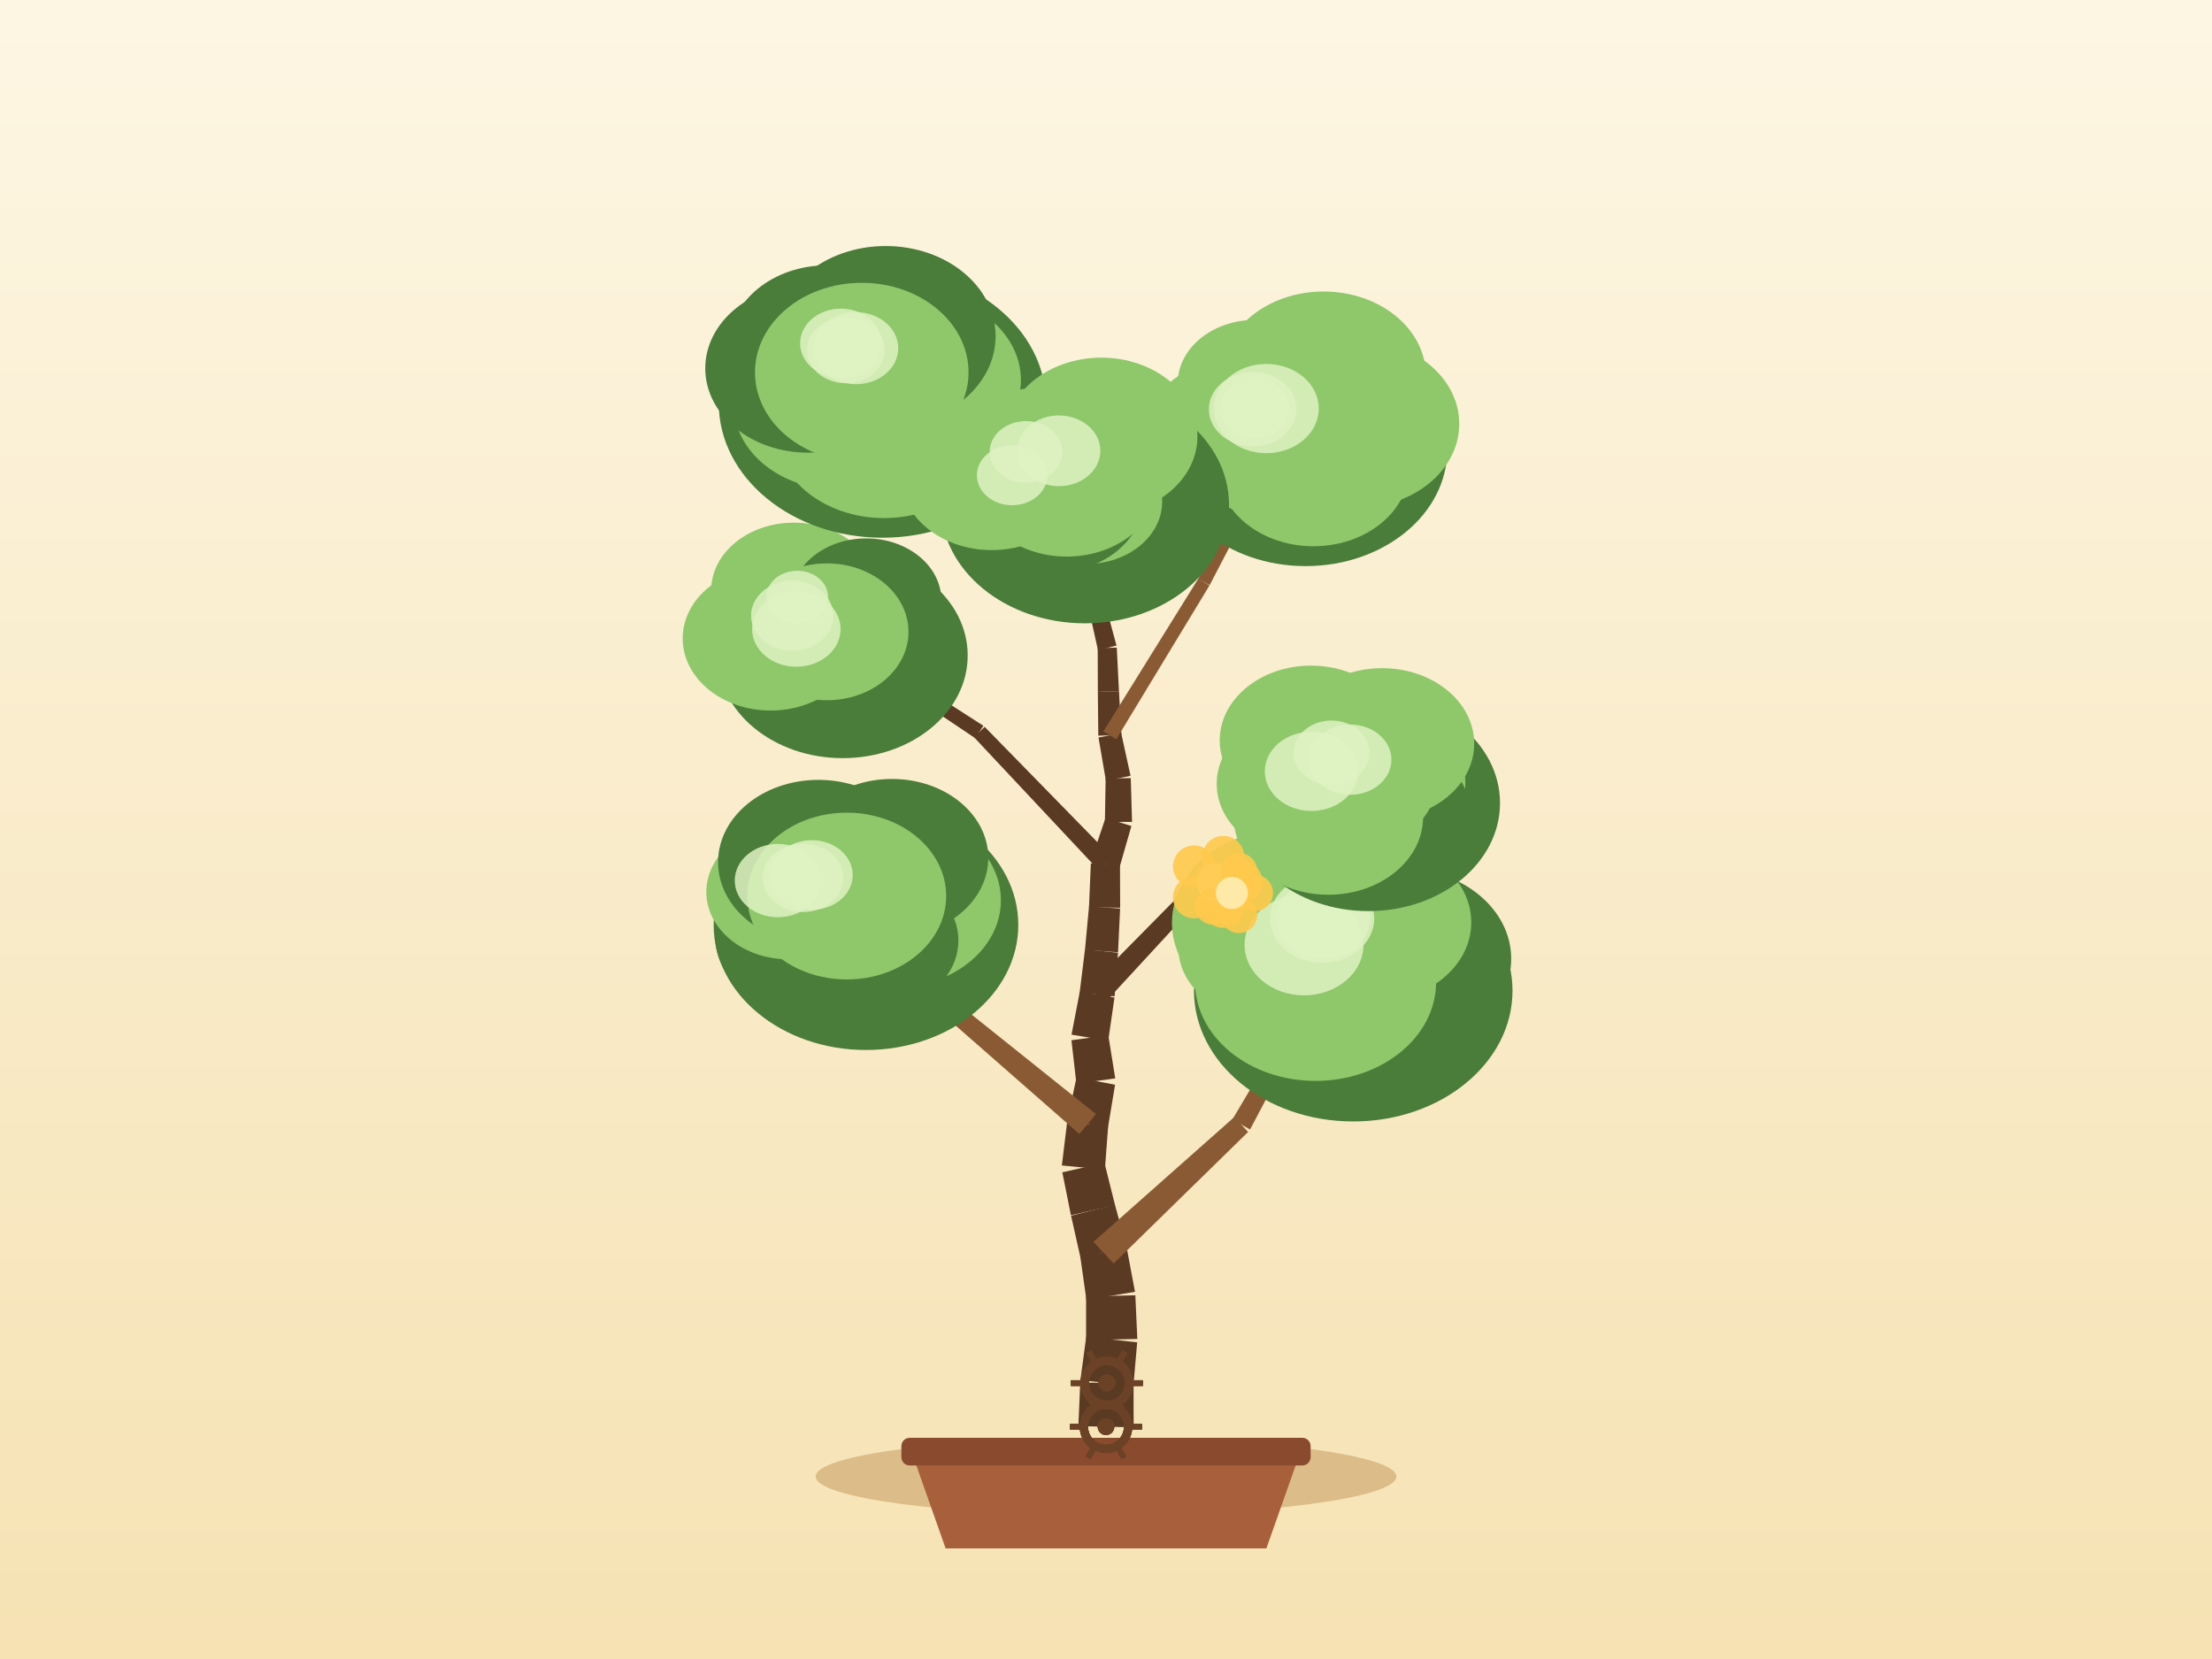
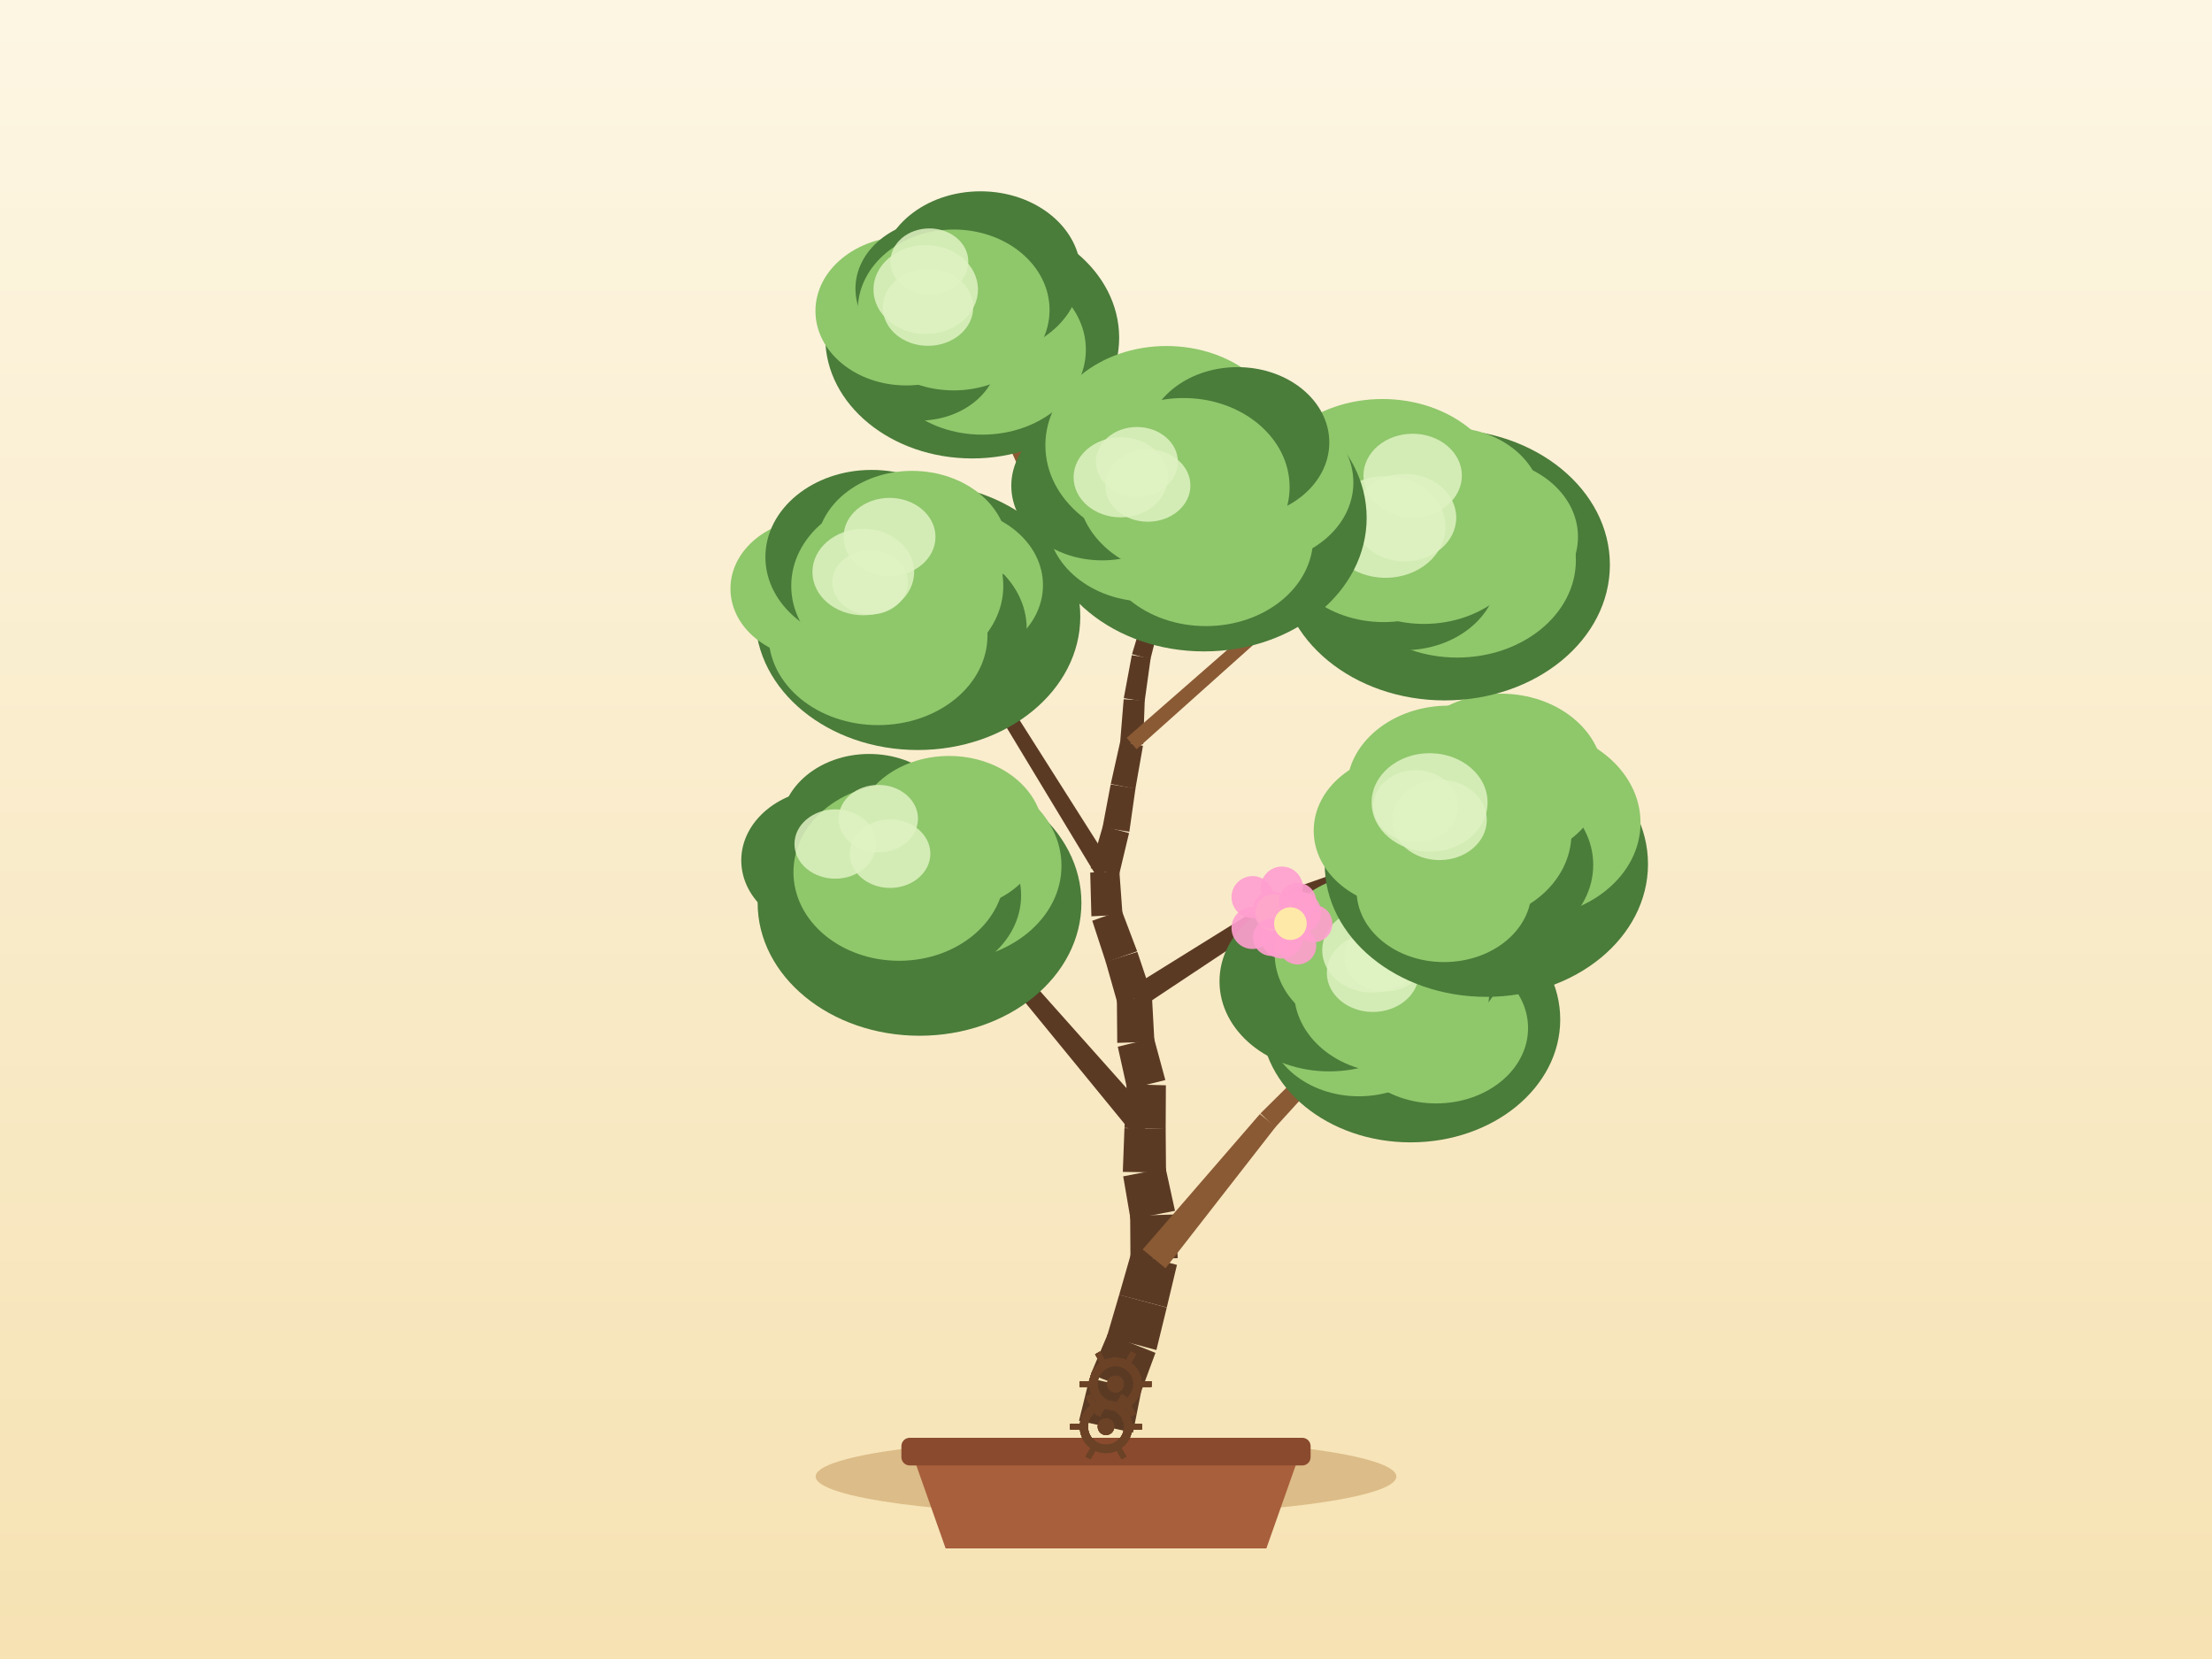
<svg xmlns="http://www.w3.org/2000/svg" width="800" height="600" viewBox="0 0 800 600">
  <defs>
    <linearGradient id="sky" x1="0" y1="0" x2="0" y2="1">
      <stop offset="0" stop-color="#fdf6e3" />
      <stop offset="1" stop-color="#f6e2b3" />
    </linearGradient>
  </defs>
  <rect x="0" y="0" width="800" height="600" fill="url(#sky)" />
  <ellipse cx="400" cy="534" rx="105" ry="14" fill="#c9a267" opacity="0.6" />
  <path d="M 330,526 L 342,560 L 458,560 L 470,526 Z" fill="#a85f3c" />
  <rect x="326" y="520" width="148" height="10" rx="3" fill="#8a4a2e" />
-   <path d="M 410,516.21 L 409.96,500.38 L 390.69,499.99 L 390,515.79 Z" fill="#5b3a24" />
-   <path d="M 409.9,501.24 L 411.28,485.48 L 392.84,483.44 L 390.75,499.13 Z" fill="#5b3a24" />
-   <path d="M 411.33,484.25 L 410.61,468.45 L 392.8,468.85 L 392.79,484.67 Z" fill="#5b3a24" />
-   <path d="M 410.49,467.2 L 407.56,451.65 L 390.69,454.43 L 392.91,470.1 Z" fill="#5b3a24" />
-   <path d="M 407.42,450.97 L 403.23,435.71 L 387.36,439.67 L 390.83,455.11 Z" fill="#5b3a24" />
-   <path d="M 403.28,435.9 L 399.45,420.55 L 384.2,423.98 L 387.31,439.49 Z" fill="#5b3a24" />
-   <path d="M 399.6,423.02 L 400.78,407.24 L 385.94,405.79 L 384.04,421.5 Z" fill="#5b3a24" />
-   <path d="M 400.69,407.91 L 403.28,392.3 L 389.34,389.66 L 386.04,405.13 Z" fill="#5b3a24" />
-   <path d="M 403.34,390.01 L 400.83,374.39 L 387.5,376.22 L 389.29,391.94 Z" fill="#5b3a24" />
-   <path d="M 400.8,376.42 L 403.07,360.77 L 390.52,358.65 L 387.53,374.19 Z" fill="#5b3a24" />
-   <path d="M 403.12,360.34 L 404.34,344.57 L 392.4,343.37 L 390.46,359.07 Z" fill="#5b3a24" />
-   <path d="M 404.36,344.39 L 405.1,328.59 L 393.86,327.79 L 392.39,343.55 Z" fill="#5b3a24" />
-   <path d="M 405.12,328.3 L 405.06,312.48 L 394.52,312.27 L 393.85,328.08 Z" fill="#5b3a24" />
-   <path d="M 404.82,313.95 L 409.19,298.74 L 399.82,295.81 L 394.76,310.8 Z" fill="#5b3a24" />
-   <path d="M 409.42,297.25 L 408.96,281.43 L 399.87,281.48 L 399.6,297.3 Z" fill="#5b3a24" />
-   <path d="M 408.88,280.59 L 405.5,265.13 L 397.29,266.73 L 399.96,282.33 Z" fill="#5b3a24" />
-   <path d="M 405.58,265.79 L 404.69,249.99 L 397.05,250.25 L 397.22,266.07 Z" fill="#5b3a24" />
-   <path d="M 404.69,250.02 L 403.9,234.22 L 397,234.4 L 397.05,250.22 Z" fill="#5b3a24" />
-   <path d="M 403.8,233.48 L 399.67,218.21 L 393.67,219.69 L 397.09,235.13 Z" fill="#5b3a24" />
-   <path d="M 399.66,218.16 L 395.26,202.96 L 389.99,204.35 L 393.68,219.74 Z" fill="#5b3a24" />
-   <path d="M 395.29,203.07 L 391.51,187.7 L 386.89,188.73 L 389.97,204.25 Z" fill="#5b3a24" />
-   <path d="M 391.51,187.7 L 387.75,172.34 L 383.84,173.2 L 386.89,188.72 Z" fill="#5b3a24" />
-   <path d="M 402.77,456.95 L 451.4,409.39 L 446.39,404.01 L 395.48,449.13 Z" fill="#8a5a34" />
-   <path d="M 452.1,408.5 L 483.89,348.36 L 480.4,346.4 L 445.69,404.9 Z" fill="#8a5a34" />
-   <path d="M 396.38,402.92 L 349.45,365.37 L 345.15,370.5 L 390.35,410.11 Z" fill="#8a5a34" />
-   <path d="M 349.74,365.65 L 307.7,322.7 L 304.78,325.43 L 344.85,370.22 Z" fill="#8a5a34" />
-   <path d="M 399.71,362.49 L 440.93,317.81 L 436.56,313.65 L 393.87,356.92 Z" fill="#5b3a24" />
-   <path d="M 440.45,318.22 L 490.04,283.07 L 487.78,279.77 L 437.04,313.24 Z" fill="#5b3a24" />
-   <path d="M 402.23,310.04 L 356.12,262.87 L 352.23,266.59 L 397.34,314.71 Z" fill="#5b3a24" />
-   <path d="M 355.65,262.48 L 300.15,226.83 L 297.96,230.18 L 352.7,266.98 Z" fill="#5b3a24" />
-   <path d="M 403.72,267.36 L 437.42,211.75 L 433.39,209.28 L 399.07,264.5 Z" fill="#8a5a34" />
-   <path d="M 437.5,211.62 L 467.51,153.93 L 463.97,152.07 L 433.32,209.41 Z" fill="#8a5a34" />
-   <path d="M 397.92,217.3 L 349.8,180.84 L 347.34,184.08 L 395.42,220.6 Z" fill="#8a5a34" />
-   <path d="M 350.18,181.21 L 313.25,133.45 L 310.08,135.89 L 346.95,183.7 Z" fill="#8a5a34" />
-   <ellipse cx="489.42" cy="358.29" rx="57.6" ry="47.3" fill="#4a7c3a" />
-   <ellipse cx="506.69" cy="346.73" rx="39.86" ry="32.68" fill="#4a7c3a" />
-   <ellipse cx="488.1" cy="357.27" rx="38.69" ry="31.73" fill="#4a7c3a" />
-   <ellipse cx="475.79" cy="355.18" rx="43.6" ry="35.75" fill="#8fc76b" />
-   <ellipse cx="457.46" cy="342.67" rx="31.3" ry="25.66" fill="#8fc76b" />
-   <ellipse cx="464.95" cy="333.76" rx="41.1" ry="33.7" fill="#8fc76b" />
-   <ellipse cx="497.15" cy="333.58" rx="34.96" ry="28.66" fill="#8fc76b" />
-   <ellipse cx="482.15" cy="347.38" rx="37.59" ry="31.53" fill="#8fc76b" />
-   <ellipse cx="478.56" cy="332.3" rx="16.98" ry="14.43" fill="#dff2c2" opacity="0.85" />
-   <ellipse cx="478.16" cy="332.2" rx="18.84" ry="16.01" fill="#dff2c2" opacity="0.85" />
-   <ellipse cx="471.62" cy="341.7" rx="21.5" ry="18.28" fill="#dff2c2" opacity="0.85" />
-   <ellipse cx="313.19" cy="334.5" rx="55.09" ry="45.24" fill="#4a7c3a" />
-   <ellipse cx="323.63" cy="325.59" rx="38.36" ry="31.46" fill="#8fc76b" />
-   <ellipse cx="315.77" cy="340.15" rx="30.84" ry="25.29" fill="#4a7c3a" />
-   <ellipse cx="292.81" cy="338.69" rx="34.16" ry="28.01" fill="#4a7c3a" />
-   <ellipse cx="285.19" cy="322.57" rx="29.73" ry="24.38" fill="#8fc76b" />
-   <ellipse cx="295.99" cy="311.81" rx="36.29" ry="29.76" fill="#4a7c3a" />
-   <ellipse cx="322.59" cy="310.28" rx="34.83" ry="28.56" fill="#4a7c3a" />
-   <ellipse cx="306.24" cy="324.07" rx="35.96" ry="30.16" fill="#8fc76b" />
-   <ellipse cx="293.59" cy="316.46" rx="14.81" ry="12.59" fill="#dff2c2" opacity="0.85" />
-   <ellipse cx="290.42" cy="317.48" rx="14.54" ry="12.36" fill="#dff2c2" opacity="0.85" />
-   <ellipse cx="281.31" cy="318.47" rx="15.58" ry="13.25" fill="#dff2c2" opacity="0.85" />
-   <ellipse cx="494.92" cy="290.44" rx="47.58" ry="39.07" fill="#4a7c3a" />
-   <ellipse cx="500.32" cy="283.05" rx="29.66" ry="24.32" fill="#8fc76b" />
-   <ellipse cx="500.58" cy="293.65" rx="30.99" ry="25.41" fill="#4a7c3a" />
-   <ellipse cx="480.43" cy="295.51" rx="34.25" ry="28.09" fill="#8fc76b" />
-   <ellipse cx="472.54" cy="283.47" rx="32.5" ry="26.65" fill="#8fc76b" />
-   <ellipse cx="474.14" cy="267.8" rx="33.01" ry="27.07" fill="#8fc76b" />
-   <ellipse cx="499.87" cy="268.95" rx="33.3" ry="27.3" fill="#8fc76b" />
-   <ellipse cx="488.91" cy="281.42" rx="31.06" ry="26.05" fill="#8fc76b" />
-   <ellipse cx="488.29" cy="274.74" rx="14.95" ry="12.71" fill="#dff2c2" opacity="0.85" />
-   <ellipse cx="481.54" cy="272.25" rx="13.72" ry="11.66" fill="#dff2c2" opacity="0.85" />
-   <ellipse cx="474.3" cy="278.97" rx="16.86" ry="14.33" fill="#dff2c2" opacity="0.85" />
-   <ellipse cx="304.77" cy="237.07" rx="45.21" ry="37.12" fill="#4a7c3a" />
-   <ellipse cx="309.36" cy="229.56" rx="33.7" ry="27.63" fill="#4a7c3a" />
-   <ellipse cx="309.98" cy="239.81" rx="28.98" ry="23.76" fill="#4a7c3a" />
-   <ellipse cx="286.13" cy="241.18" rx="25.17" ry="20.64" fill="#4a7c3a" />
-   <ellipse cx="278.71" cy="230.91" rx="31.8" ry="26.07" fill="#8fc76b" />
-   <ellipse cx="287.1" cy="213.53" rx="29.9" ry="24.51" fill="#8fc76b" />
-   <ellipse cx="313.26" cy="217.01" rx="27.18" ry="22.29" fill="#4a7c3a" />
-   <ellipse cx="299.06" cy="228.5" rx="29.51" ry="24.75" fill="#8fc76b" />
-   <ellipse cx="288.01" cy="227.53" rx="16" ry="13.6" fill="#dff2c2" opacity="0.85" />
-   <ellipse cx="286.51" cy="222.67" rx="14.88" ry="12.65" fill="#dff2c2" opacity="0.85" />
-   <ellipse cx="288.32" cy="215.94" rx="11.19" ry="9.51" fill="#dff2c2" opacity="0.85" />
-   <ellipse cx="472.21" cy="162.7" rx="51.2" ry="42.04" fill="#4a7c3a" />
-   <ellipse cx="490.71" cy="153.29" rx="37.05" ry="30.38" fill="#8fc76b" />
-   <ellipse cx="475.03" cy="169.14" rx="34.66" ry="28.42" fill="#8fc76b" />
-   <ellipse cx="460.05" cy="165.3" rx="27.14" ry="22.26" fill="#8fc76b" />
-   <ellipse cx="445.23" cy="155.34" rx="30.34" ry="24.88" fill="#8fc76b" />
-   <ellipse cx="453.94" cy="138.65" rx="28" ry="22.96" fill="#8fc76b" />
-   <ellipse cx="478.71" cy="135.73" rx="36.95" ry="30.3" fill="#8fc76b" />
-   <ellipse cx="465.74" cy="153" rx="33.42" ry="28.03" fill="#8fc76b" />
-   <ellipse cx="453.04" cy="148.02" rx="15.83" ry="13.46" fill="#dff2c2" opacity="0.85" />
-   <ellipse cx="457.97" cy="147.76" rx="18.98" ry="16.14" fill="#dff2c2" opacity="0.85" />
-   <ellipse cx="453.87" cy="147.6" rx="12.51" ry="10.64" fill="#dff2c2" opacity="0.85" />
-   <ellipse cx="319.14" cy="145.88" rx="59.18" ry="48.59" fill="#4a7c3a" />
-   <ellipse cx="331.43" cy="137.46" rx="37.8" ry="31" fill="#8fc76b" />
-   <ellipse cx="319.72" cy="154.92" rx="39.57" ry="32.45" fill="#8fc76b" />
-   <ellipse cx="303.03" cy="146.13" rx="37.72" ry="30.93" fill="#8fc76b" />
-   <ellipse cx="292.25" cy="133.22" rx="37.18" ry="30.49" fill="#4a7c3a" />
-   <ellipse cx="299.06" cy="124.99" rx="35.4" ry="29.03" fill="#4a7c3a" />
-   <ellipse cx="320.33" cy="121.57" rx="39.74" ry="32.59" fill="#4a7c3a" />
-   <ellipse cx="311.67" cy="134.67" rx="38.62" ry="32.39" fill="#8fc76b" />
-   <ellipse cx="309.54" cy="125.93" rx="15.32" ry="13.03" fill="#dff2c2" opacity="0.85" />
-   <ellipse cx="305.91" cy="126.65" rx="14.05" ry="11.94" fill="#dff2c2" opacity="0.85" />
-   <ellipse cx="304.12" cy="124.16" rx="14.75" ry="12.54" fill="#dff2c2" opacity="0.85" />
-   <ellipse cx="392.38" cy="182.64" rx="52.12" ry="42.79" fill="#4a7c3a" />
-   <ellipse cx="401.17" cy="170.6" rx="31.41" ry="25.76" fill="#4a7c3a" />
-   <ellipse cx="392.82" cy="181.44" rx="27.5" ry="22.55" fill="#8fc76b" />
-   <ellipse cx="381.29" cy="180.48" rx="32.27" ry="26.46" fill="#4a7c3a" />
-   <ellipse cx="358.64" cy="171.88" rx="33.01" ry="27.07" fill="#8fc76b" />
-   <ellipse cx="378.58" cy="165.22" rx="31.12" ry="25.52" fill="#8fc76b" />
-   <ellipse cx="398.3" cy="157.86" rx="34.77" ry="28.51" fill="#8fc76b" />
-   <ellipse cx="385.8" cy="172.77" rx="34.02" ry="28.53" fill="#8fc76b" />
-   <ellipse cx="371.04" cy="163.43" rx="13.11" ry="11.14" fill="#dff2c2" opacity="0.85" />
-   <ellipse cx="382.93" cy="163.04" rx="15.04" ry="12.79" fill="#dff2c2" opacity="0.85" />
-   <ellipse cx="366.05" cy="171.89" rx="12.75" ry="10.84" fill="#dff2c2" opacity="0.85" />
+   <path d="M 409.76,518.17 L 412.84,502.65 L 394.03,498.47 L 390.24,513.83 Z" fill="#5b3a24" />
+   <path d="M 412.4,504.11 L 417.89,489.27 L 400.65,482.44 L 394.48,497.01 Z" fill="#5b3a24" />
+   <path d="M 418.22,488.26 L 421.98,472.89 L 404.77,468.27 L 400.31,483.45 Z" fill="#5b3a24" />
+   <path d="M 421.99,472.85 L 425.66,457.46 L 409.13,453.11 L 404.76,468.31 Z" fill="#5b3a24" />
+   <path d="M 425.94,455.02 L 425.1,439.22 L 408.74,439.72 L 408.85,455.54 Z" fill="#5b3a24" />
+   <path d="M 424.95,437.91 L 421.57,422.45 L 406.22,425.44 L 408.89,441.03 Z" fill="#5b3a24" />
+   <path d="M 421.71,424.06 L 421.58,408.24 L 406.67,408.02 L 406.08,423.83 Z" fill="#5b3a24" />
+   <path d="M 421.58,408.34 L 421.66,392.51 L 407.49,392.12 L 406.68,407.92 Z" fill="#5b3a24" />
+   <path d="M 421.46,390.62 L 417.32,375.35 L 404.26,378.56 L 407.69,394.01 Z" fill="#5b3a24" />
+   <path d="M 417.51,376.74 L 416.65,360.94 L 403.93,361.35 L 404.07,377.17 Z" fill="#5b3a24" />
+   <path d="M 416.37,359.26 L 411.34,344.26 L 399.88,347.81 L 404.21,363.03 Z" fill="#5b3a24" />
+   <path d="M 411.27,344.04 L 405.66,329.24 L 395.03,332.99 L 399.95,348.03 Z" fill="#5b3a24" />
+   <path d="M 405.98,330.84 L 404.83,315.06 L 394.29,315.58 L 394.72,331.4 Z" fill="#5b3a24" />
+   <path d="M 404.66,316.66 L 408.34,301.28 L 398.85,298.77 L 394.46,313.98 Z" fill="#5b3a24" />
+   <path d="M 408.44,300.83 L 410.66,285.16 L 401.69,283.68 L 398.75,299.22 Z" fill="#5b3a24" />
+   <path d="M 410.63,285.31 L 413.37,269.73 L 405.17,268.09 L 401.72,283.53 Z" fill="#5b3a24" />
+   <path d="M 413.45,269.15 L 414.01,253.34 L 406.39,252.89 L 405.1,268.66 Z" fill="#5b3a24" />
+   <path d="M 413.97,253.73 L 416.15,238.06 L 409.33,236.95 L 406.43,252.5 Z" fill="#5b3a24" />
+   <path d="M 416.07,238.42 L 419.93,223.08 L 413.97,221.43 L 409.41,236.58 Z" fill="#5b3a24" />
+   <path d="M 419.99,222.85 L 422.66,207.25 L 417.31,206.21 L 413.92,221.66 Z" fill="#5b3a24" />
+   <path d="M 422.64,207.35 L 425.86,191.86 L 421.26,190.79 L 417.33,206.11 Z" fill="#5b3a24" />
+   <path d="M 425.83,191.99 L 429.94,176.71 L 426.1,175.58 L 421.29,190.66 Z" fill="#5b3a24" />
+   <path d="M 421.53,458.67 L 461.35,407.56 L 455.67,402.9 L 413.27,451.89 Z" fill="#8a5a34" />
+   <path d="M 461.16,407.77 L 504.77,359.85 L 501.88,357.08 L 455.86,402.69 Z" fill="#8a5a34" />
+   <path d="M 417.7,405.08 L 374.88,357.02 L 369.8,361.37 L 410.56,411.17 Z" fill="#5b3a24" />
+   <path d="M 374.62,356.74 L 326.53,313.96 L 323.81,316.89 L 370.06,361.65 Z" fill="#5b3a24" />
+   <path d="M 412.47,364.54 L 468.6,327.27 L 465.33,322.19 L 408.11,357.75 Z" fill="#5b3a24" />
+   <path d="M 468.01,327.56 L 530.87,303.32 L 529.49,299.56 L 465.92,321.9 Z" fill="#5b3a24" />
+   <path d="M 402.43,313.54 L 368.11,259.43 L 363.54,262.26 L 396.68,317.1 Z" fill="#5b3a24" />
+   <path d="M 367.88,259.11 L 326.03,210.58 L 322.98,213.16 L 363.77,262.58 Z" fill="#5b3a24" />
+   <path d="M 411.08,270.95 L 459.84,227.34 L 456.7,223.8 L 407.47,266.86 Z" fill="#8a5a34" />
+   <path d="M 459.45,227.62 L 515.97,194.7 L 513.98,191.23 L 457.09,223.52 Z" fill="#8a5a34" />
+   <path d="M 418.49,220.87 L 373.83,171.44 L 370.81,174.17 L 415.41,223.64 Z" fill="#8a5a34" />
+   <path d="M 374.18,171.97 L 346.73,111.28 L 343.08,112.92 L 370.47,173.65 Z" fill="#8a5a34" />
+   <ellipse cx="510.16" cy="368.72" rx="54.12" ry="44.43" fill="#4a7c3a" />
+   <ellipse cx="514.9" cy="359.09" rx="30.38" ry="24.92" fill="#4a7c3a" />
+   <ellipse cx="519.41" cy="371.81" rx="33.24" ry="27.26" fill="#8fc76b" />
+   <ellipse cx="491.45" cy="369.21" rx="33.26" ry="27.28" fill="#8fc76b" />
+   <ellipse cx="480.76" cy="354.92" rx="39.71" ry="32.56" fill="#4a7c3a" />
+   <ellipse cx="496.58" cy="345.11" rx="35.56" ry="29.16" fill="#8fc76b" />
+   <ellipse cx="512.7" cy="348.47" rx="30.79" ry="25.25" fill="#4a7c3a" />
+   <ellipse cx="503.32" cy="358.47" rx="35.32" ry="29.62" fill="#8fc76b" />
+   <ellipse cx="496.26" cy="343.65" rx="18.06" ry="15.35" fill="#dff2c2" opacity="0.85" />
+   <ellipse cx="500.88" cy="346.11" rx="14.69" ry="12.49" fill="#dff2c2" opacity="0.85" />
+   <ellipse cx="496.53" cy="351.82" rx="16.67" ry="14.17" fill="#dff2c2" opacity="0.85" />
+   <ellipse cx="332.56" cy="326.52" rx="58.55" ry="48.07" fill="#4a7c3a" />
+   <ellipse cx="341.95" cy="313.15" rx="41.95" ry="34.4" fill="#8fc76b" />
+   <ellipse cx="331.39" cy="323.82" rx="37.91" ry="31.09" fill="#4a7c3a" />
+   <ellipse cx="318.28" cy="323.72" rx="33.29" ry="27.3" fill="#4a7c3a" />
+   <ellipse cx="299.78" cy="311.17" rx="31.69" ry="25.99" fill="#4a7c3a" />
+   <ellipse cx="314.35" cy="298.87" rx="31.94" ry="26.19" fill="#4a7c3a" />
+   <ellipse cx="343.26" cy="301.3" rx="34.03" ry="27.9" fill="#8fc76b" />
+   <ellipse cx="325.17" cy="315.43" rx="38.21" ry="32.05" fill="#8fc76b" />
+   <ellipse cx="321.9" cy="308.74" rx="14.58" ry="12.39" fill="#dff2c2" opacity="0.85" />
+   <ellipse cx="302.08" cy="305.25" rx="14.75" ry="12.54" fill="#dff2c2" opacity="0.85" />
+   <ellipse cx="317.65" cy="296.07" rx="14.35" ry="12.2" fill="#dff2c2" opacity="0.85" />
+   <ellipse cx="537.56" cy="312.52" rx="58.46" ry="48" fill="#4a7c3a" />
+   <ellipse cx="551.47" cy="297.59" rx="41.85" ry="34.32" fill="#8fc76b" />
+   <ellipse cx="537.13" cy="312.8" rx="39.08" ry="32.05" fill="#4a7c3a" />
+   <ellipse cx="522.25" cy="322.02" rx="31.63" ry="25.93" fill="#8fc76b" />
+   <ellipse cx="509.28" cy="300.42" rx="34.16" ry="28.01" fill="#8fc76b" />
+   <ellipse cx="523.91" cy="285.4" rx="36.83" ry="30.2" fill="#8fc76b" />
+   <ellipse cx="542.82" cy="281.25" rx="37.05" ry="30.38" fill="#8fc76b" />
+   <ellipse cx="530.18" cy="301.44" rx="38.15" ry="32" fill="#8fc76b" />
+   <ellipse cx="517.03" cy="290.22" rx="20.97" ry="17.82" fill="#dff2c2" opacity="0.85" />
+   <ellipse cx="512" cy="291.58" rx="15.34" ry="13.03" fill="#dff2c2" opacity="0.85" />
+   <ellipse cx="520.61" cy="296.53" rx="17.11" ry="14.54" fill="#dff2c2" opacity="0.85" />
+   <ellipse cx="331.93" cy="223" rx="58.77" ry="48.25" fill="#4a7c3a" />
+   <ellipse cx="343.14" cy="211.63" rx="34.07" ry="27.94" fill="#8fc76b" />
+   <ellipse cx="332.49" cy="227.37" rx="38.83" ry="31.84" fill="#4a7c3a" />
+   <ellipse cx="317.56" cy="229.8" rx="39.58" ry="32.45" fill="#8fc76b" />
+   <ellipse cx="295.18" cy="212.89" rx="31" ry="25.42" fill="#8fc76b" />
+   <ellipse cx="315.24" cy="201.46" rx="38.42" ry="31.51" fill="#4a7c3a" />
+   <ellipse cx="329.87" cy="198.68" rx="34.61" ry="28.38" fill="#8fc76b" />
+   <ellipse cx="324.51" cy="211.87" rx="38.35" ry="32.17" fill="#8fc76b" />
+   <ellipse cx="312.22" cy="206.89" rx="18.39" ry="15.63" fill="#dff2c2" opacity="0.85" />
+   <ellipse cx="321.71" cy="194.19" rx="16.62" ry="14.13" fill="#dff2c2" opacity="0.85" />
+   <ellipse cx="314.68" cy="210.64" rx="13.67" ry="11.62" fill="#dff2c2" opacity="0.85" />
+   <ellipse cx="522.52" cy="204.28" rx="59.72" ry="49.03" fill="#4a7c3a" />
+   <ellipse cx="536.24" cy="194.15" rx="34.46" ry="28.26" fill="#8fc76b" />
+   <ellipse cx="527.01" cy="202.62" rx="42.93" ry="35.2" fill="#8fc76b" />
+   <ellipse cx="507.74" cy="207.23" rx="34.05" ry="27.92" fill="#4a7c3a" />
+   <ellipse cx="500.4" cy="194.54" rx="37.13" ry="30.45" fill="#8fc76b" />
+   <ellipse cx="500" cy="180.98" rx="44.72" ry="36.67" fill="#8fc76b" />
+   <ellipse cx="524.06" cy="182.24" rx="33.69" ry="27.63" fill="#8fc76b" />
+   <ellipse cx="514.98" cy="192.96" rx="38.97" ry="32.69" fill="#8fc76b" />
+   <ellipse cx="510.91" cy="172" rx="17.8" ry="15.13" fill="#dff2c2" opacity="0.85" />
+   <ellipse cx="508.06" cy="187.21" rx="18.61" ry="15.82" fill="#dff2c2" opacity="0.85" />
+   <ellipse cx="501.1" cy="190.57" rx="21.65" ry="18.4" fill="#dff2c2" opacity="0.85" />
+   <ellipse cx="351.62" cy="122.17" rx="53.14" ry="43.63" fill="#4a7c3a" />
+   <ellipse cx="358.6" cy="111.19" rx="35.93" ry="29.46" fill="#4a7c3a" />
+   <ellipse cx="355.23" cy="126.46" rx="37.49" ry="30.74" fill="#8fc76b" />
+   <ellipse cx="332.39" cy="128.65" rx="28.61" ry="23.46" fill="#4a7c3a" />
+   <ellipse cx="327.77" cy="112.47" rx="32.85" ry="26.93" fill="#8fc76b" />
+   <ellipse cx="340.06" cy="104.41" rx="30.67" ry="25.15" fill="#4a7c3a" />
+   <ellipse cx="354.61" cy="98.91" rx="36.25" ry="29.72" fill="#4a7c3a" />
+   <ellipse cx="344.91" cy="112.1" rx="34.68" ry="29.09" fill="#8fc76b" />
+   <ellipse cx="336.12" cy="94.58" rx="14.08" ry="11.97" fill="#dff2c2" opacity="0.85" />
+   <ellipse cx="335.62" cy="111.17" rx="16.35" ry="13.9" fill="#dff2c2" opacity="0.85" />
+   <ellipse cx="334.8" cy="104.71" rx="18.89" ry="16.06" fill="#dff2c2" opacity="0.85" />
+   <ellipse cx="435.45" cy="187.29" rx="58.82" ry="48.3" fill="#4a7c3a" />
+   <ellipse cx="453.7" cy="174.51" rx="35.77" ry="29.33" fill="#8fc76b" />
+   <ellipse cx="436.12" cy="194.64" rx="38.78" ry="31.8" fill="#8fc76b" />
+   <ellipse cx="414.97" cy="187.87" rx="36.24" ry="29.72" fill="#8fc76b" />
+   <ellipse cx="398.64" cy="175.69" rx="32.89" ry="26.97" fill="#4a7c3a" />
+   <ellipse cx="421.87" cy="161.05" rx="43.8" ry="35.91" fill="#8fc76b" />
+   <ellipse cx="447.54" cy="160.02" rx="33.22" ry="27.24" fill="#4a7c3a" />
+   <ellipse cx="428.02" cy="176.15" rx="38.39" ry="32.2" fill="#8fc76b" />
+   <ellipse cx="411.18" cy="167.03" rx="14.82" ry="12.6" fill="#dff2c2" opacity="0.85" />
+   <ellipse cx="405.32" cy="172.63" rx="17.04" ry="14.48" fill="#dff2c2" opacity="0.85" />
+   <ellipse cx="415.13" cy="175.6" rx="15.4" ry="13.09" fill="#dff2c2" opacity="0.85" />
  <g>
-     <circle cx="449" cy="318.95" r="7.6" fill="#ffc94d" opacity="0.9" />
-     <circle cx="442.44" cy="327.98" r="7.6" fill="#ffc94d" opacity="0.9" />
-     <circle cx="431.82" cy="324.53" r="7.6" fill="#ffc94d" opacity="0.9" />
-     <circle cx="431.82" cy="313.36" r="7.6" fill="#ffc94d" opacity="0.9" />
-     <circle cx="442.44" cy="309.91" r="7.6" fill="#ffc94d" opacity="0.9" />
-     <circle cx="439.5" cy="318.95" r="6.65" fill="#ffe9a8" />
+     <circle cx="470.18" cy="330.04" r="7.6" fill="#ff9ecf" opacity="0.9" />
+     <circle cx="463.61" cy="339.07" r="7.6" fill="#ff9ecf" opacity="0.9" />
+     <circle cx="452.99" cy="335.62" r="7.6" fill="#ff9ecf" opacity="0.9" />
+     <circle cx="452.99" cy="324.45" r="7.6" fill="#ff9ecf" opacity="0.9" />
+     <circle cx="463.61" cy="321" r="7.6" fill="#ff9ecf" opacity="0.9" />
+     <circle cx="460.68" cy="330.04" r="6.65" fill="#ffe9a8" />
  </g>
  <g>
-     <circle cx="453.79" cy="322.95" r="6.63" fill="#ffc94d" opacity="0.9" />
-     <circle cx="448.07" cy="330.83" r="6.63" fill="#ffc94d" opacity="0.9" />
-     <circle cx="438.81" cy="327.82" r="6.63" fill="#ffc94d" opacity="0.9" />
-     <circle cx="438.81" cy="318.08" r="6.63" fill="#ffc94d" opacity="0.9" />
-     <circle cx="448.07" cy="315.08" r="6.63" fill="#ffc94d" opacity="0.9" />
-     <circle cx="445.51" cy="322.95" r="5.8" fill="#ffe9a8" />
+     <circle cx="475.12" cy="334.04" r="6.75" fill="#ff9ecf" opacity="0.9" />
+     <circle cx="469.29" cy="342.07" r="6.75" fill="#ff9ecf" opacity="0.9" />
+     <circle cx="459.86" cy="339" r="6.75" fill="#ff9ecf" opacity="0.9" />
+     <circle cx="459.86" cy="329.09" r="6.75" fill="#ff9ecf" opacity="0.9" />
+     <circle cx="469.29" cy="326.02" r="6.75" fill="#ff9ecf" opacity="0.9" />
+     <circle cx="466.69" cy="334.04" r="5.9" fill="#ffe9a8" />
  </g>
  <line x1="409" y1="516" x2="413" y2="516" stroke="#6b4226" stroke-width="2" />
  <line x1="404.5" y1="523.79" x2="406.5" y2="527.26" stroke="#6b4226" stroke-width="2" />
  <line x1="395.5" y1="523.79" x2="393.5" y2="527.26" stroke="#6b4226" stroke-width="2" />
  <line x1="391" y1="516" x2="387" y2="516" stroke="#6b4226" stroke-width="2" />
  <line x1="395.5" y1="508.21" x2="393.5" y2="504.74" stroke="#6b4226" stroke-width="2" />
  <line x1="404.5" y1="508.21" x2="406.5" y2="504.74" stroke="#6b4226" stroke-width="2" />
  <circle cx="400" cy="516" r="8" fill="none" stroke="#6b4226" stroke-width="3" />
  <circle cx="400" cy="516" r="3" fill="#6b4226" />
  <line x1="409" y1="516" x2="413" y2="516" stroke="#6b4226" stroke-width="2" />
  <line x1="404.5" y1="523.79" x2="406.5" y2="527.26" stroke="#6b4226" stroke-width="2" />
  <line x1="395.5" y1="523.79" x2="393.5" y2="527.26" stroke="#6b4226" stroke-width="2" />
  <line x1="391" y1="516" x2="387" y2="516" stroke="#6b4226" stroke-width="2" />
  <line x1="395.5" y1="508.21" x2="393.5" y2="504.74" stroke="#6b4226" stroke-width="2" />
  <line x1="404.5" y1="508.21" x2="406.5" y2="504.74" stroke="#6b4226" stroke-width="2" />
  <circle cx="400" cy="516" r="8" fill="none" stroke="#6b4226" stroke-width="3" />
  <circle cx="400" cy="516" r="3" fill="#6b4226" />
  <line x1="409" y1="516" x2="413" y2="516" stroke="#6b4226" stroke-width="2" />
  <line x1="404.5" y1="523.79" x2="406.5" y2="527.26" stroke="#6b4226" stroke-width="2" />
  <line x1="395.5" y1="523.79" x2="393.5" y2="527.26" stroke="#6b4226" stroke-width="2" />
  <line x1="391" y1="516" x2="387" y2="516" stroke="#6b4226" stroke-width="2" />
  <line x1="395.5" y1="508.21" x2="393.5" y2="504.74" stroke="#6b4226" stroke-width="2" />
  <line x1="404.5" y1="508.21" x2="406.5" y2="504.74" stroke="#6b4226" stroke-width="2" />
  <circle cx="400" cy="516" r="8" fill="none" stroke="#6b4226" stroke-width="3" />
  <circle cx="400" cy="516" r="3" fill="#6b4226" />
  <line x1="409" y1="516" x2="413" y2="516" stroke="#6b4226" stroke-width="2" />
  <line x1="404.5" y1="523.79" x2="406.5" y2="527.26" stroke="#6b4226" stroke-width="2" />
  <line x1="395.5" y1="523.79" x2="393.5" y2="527.26" stroke="#6b4226" stroke-width="2" />
  <line x1="391" y1="516" x2="387" y2="516" stroke="#6b4226" stroke-width="2" />
  <line x1="395.5" y1="508.21" x2="393.5" y2="504.74" stroke="#6b4226" stroke-width="2" />
  <line x1="404.5" y1="508.21" x2="406.5" y2="504.74" stroke="#6b4226" stroke-width="2" />
  <circle cx="400" cy="516" r="8" fill="none" stroke="#6b4226" stroke-width="3" />
  <circle cx="400" cy="516" r="3" fill="#6b4226" />
-   <line x1="409.32" y1="500.19" x2="413.32" y2="500.19" stroke="#6b4226" stroke-width="2" />
-   <line x1="404.82" y1="507.98" x2="406.82" y2="511.44" stroke="#6b4226" stroke-width="2" />
-   <line x1="395.82" y1="507.98" x2="393.82" y2="511.44" stroke="#6b4226" stroke-width="2" />
-   <line x1="391.32" y1="500.19" x2="387.32" y2="500.19" stroke="#6b4226" stroke-width="2" />
-   <line x1="395.82" y1="492.39" x2="393.82" y2="488.93" stroke="#6b4226" stroke-width="2" />
-   <line x1="404.82" y1="492.39" x2="406.82" y2="488.93" stroke="#6b4226" stroke-width="2" />
-   <circle cx="400.32" cy="500.19" r="8" fill="none" stroke="#6b4226" stroke-width="3" />
-   <circle cx="400.32" cy="500.19" r="3" fill="#6b4226" />
-   <line x1="409.32" y1="500.19" x2="413.32" y2="500.19" stroke="#6b4226" stroke-width="2" />
-   <line x1="404.82" y1="507.98" x2="406.82" y2="511.44" stroke="#6b4226" stroke-width="2" />
-   <line x1="395.82" y1="507.98" x2="393.82" y2="511.44" stroke="#6b4226" stroke-width="2" />
-   <line x1="391.32" y1="500.19" x2="387.32" y2="500.19" stroke="#6b4226" stroke-width="2" />
-   <line x1="395.82" y1="492.39" x2="393.82" y2="488.93" stroke="#6b4226" stroke-width="2" />
-   <line x1="404.82" y1="492.39" x2="406.82" y2="488.93" stroke="#6b4226" stroke-width="2" />
-   <circle cx="400.32" cy="500.19" r="8" fill="none" stroke="#6b4226" stroke-width="3" />
-   <circle cx="400.32" cy="500.19" r="3" fill="#6b4226" />
-   <line x1="409.32" y1="500.19" x2="413.32" y2="500.19" stroke="#6b4226" stroke-width="2" />
-   <line x1="404.82" y1="507.98" x2="406.82" y2="511.44" stroke="#6b4226" stroke-width="2" />
-   <line x1="395.82" y1="507.98" x2="393.82" y2="511.44" stroke="#6b4226" stroke-width="2" />
-   <line x1="391.32" y1="500.19" x2="387.32" y2="500.19" stroke="#6b4226" stroke-width="2" />
-   <line x1="395.82" y1="492.39" x2="393.82" y2="488.93" stroke="#6b4226" stroke-width="2" />
-   <line x1="404.82" y1="492.39" x2="406.82" y2="488.93" stroke="#6b4226" stroke-width="2" />
-   <circle cx="400.32" cy="500.19" r="8" fill="none" stroke="#6b4226" stroke-width="3" />
-   <circle cx="400.32" cy="500.19" r="3" fill="#6b4226" />
-   <line x1="409.32" y1="500.19" x2="413.32" y2="500.19" stroke="#6b4226" stroke-width="2" />
-   <line x1="404.82" y1="507.98" x2="406.82" y2="511.44" stroke="#6b4226" stroke-width="2" />
-   <line x1="395.82" y1="507.98" x2="393.82" y2="511.44" stroke="#6b4226" stroke-width="2" />
-   <line x1="391.32" y1="500.19" x2="387.32" y2="500.19" stroke="#6b4226" stroke-width="2" />
-   <line x1="395.82" y1="492.39" x2="393.82" y2="488.93" stroke="#6b4226" stroke-width="2" />
-   <line x1="404.82" y1="492.39" x2="406.82" y2="488.93" stroke="#6b4226" stroke-width="2" />
-   <circle cx="400.32" cy="500.19" r="8" fill="none" stroke="#6b4226" stroke-width="3" />
-   <circle cx="400.32" cy="500.19" r="3" fill="#6b4226" />
-   <line x1="409.32" y1="500.19" x2="413.32" y2="500.19" stroke="#6b4226" stroke-width="2" />
-   <line x1="404.82" y1="507.98" x2="406.82" y2="511.44" stroke="#6b4226" stroke-width="2" />
-   <line x1="395.82" y1="507.98" x2="393.82" y2="511.44" stroke="#6b4226" stroke-width="2" />
-   <line x1="391.32" y1="500.19" x2="387.32" y2="500.19" stroke="#6b4226" stroke-width="2" />
-   <line x1="395.82" y1="492.39" x2="393.82" y2="488.93" stroke="#6b4226" stroke-width="2" />
-   <line x1="404.82" y1="492.39" x2="406.82" y2="488.93" stroke="#6b4226" stroke-width="2" />
-   <circle cx="400.32" cy="500.19" r="8" fill="none" stroke="#6b4226" stroke-width="3" />
-   <circle cx="400.32" cy="500.19" r="3" fill="#6b4226" />
-   <line x1="409.32" y1="500.19" x2="413.32" y2="500.19" stroke="#6b4226" stroke-width="2" />
-   <line x1="404.82" y1="507.98" x2="406.82" y2="511.44" stroke="#6b4226" stroke-width="2" />
-   <line x1="395.82" y1="507.98" x2="393.82" y2="511.44" stroke="#6b4226" stroke-width="2" />
-   <line x1="391.32" y1="500.19" x2="387.32" y2="500.19" stroke="#6b4226" stroke-width="2" />
-   <line x1="395.82" y1="492.39" x2="393.82" y2="488.93" stroke="#6b4226" stroke-width="2" />
-   <line x1="404.82" y1="492.39" x2="406.82" y2="488.93" stroke="#6b4226" stroke-width="2" />
-   <circle cx="400.32" cy="500.19" r="8" fill="none" stroke="#6b4226" stroke-width="3" />
-   <circle cx="400.32" cy="500.19" r="3" fill="#6b4226" />
+   <line x1="412.44" y1="500.56" x2="416.44" y2="500.56" stroke="#6b4226" stroke-width="2" />
+   <line x1="407.94" y1="508.35" x2="409.94" y2="511.82" stroke="#6b4226" stroke-width="2" />
+   <line x1="398.94" y1="508.35" x2="396.94" y2="511.82" stroke="#6b4226" stroke-width="2" />
+   <line x1="394.44" y1="500.56" x2="390.44" y2="500.56" stroke="#6b4226" stroke-width="2" />
+   <line x1="398.94" y1="492.77" x2="396.94" y2="489.3" stroke="#6b4226" stroke-width="2" />
+   <line x1="407.94" y1="492.77" x2="409.94" y2="489.3" stroke="#6b4226" stroke-width="2" />
+   <circle cx="403.44" cy="500.56" r="8" fill="none" stroke="#6b4226" stroke-width="3" />
+   <circle cx="403.44" cy="500.56" r="3" fill="#6b4226" />
+   <line x1="412.44" y1="500.56" x2="416.44" y2="500.56" stroke="#6b4226" stroke-width="2" />
+   <line x1="407.94" y1="508.35" x2="409.94" y2="511.82" stroke="#6b4226" stroke-width="2" />
+   <line x1="398.94" y1="508.35" x2="396.94" y2="511.82" stroke="#6b4226" stroke-width="2" />
+   <line x1="394.44" y1="500.56" x2="390.44" y2="500.56" stroke="#6b4226" stroke-width="2" />
+   <line x1="398.94" y1="492.77" x2="396.94" y2="489.3" stroke="#6b4226" stroke-width="2" />
+   <line x1="407.94" y1="492.77" x2="409.94" y2="489.3" stroke="#6b4226" stroke-width="2" />
+   <circle cx="403.44" cy="500.56" r="8" fill="none" stroke="#6b4226" stroke-width="3" />
+   <circle cx="403.44" cy="500.56" r="3" fill="#6b4226" />
+   <line x1="412.44" y1="500.56" x2="416.44" y2="500.56" stroke="#6b4226" stroke-width="2" />
+   <line x1="407.94" y1="508.35" x2="409.94" y2="511.82" stroke="#6b4226" stroke-width="2" />
+   <line x1="398.94" y1="508.35" x2="396.94" y2="511.82" stroke="#6b4226" stroke-width="2" />
+   <line x1="394.44" y1="500.56" x2="390.44" y2="500.56" stroke="#6b4226" stroke-width="2" />
+   <line x1="398.94" y1="492.77" x2="396.94" y2="489.3" stroke="#6b4226" stroke-width="2" />
+   <line x1="407.94" y1="492.77" x2="409.94" y2="489.3" stroke="#6b4226" stroke-width="2" />
+   <circle cx="403.44" cy="500.56" r="8" fill="none" stroke="#6b4226" stroke-width="3" />
+   <circle cx="403.44" cy="500.56" r="3" fill="#6b4226" />
+   <line x1="412.44" y1="500.56" x2="416.44" y2="500.56" stroke="#6b4226" stroke-width="2" />
+   <line x1="407.94" y1="508.35" x2="409.94" y2="511.82" stroke="#6b4226" stroke-width="2" />
+   <line x1="398.94" y1="508.35" x2="396.94" y2="511.82" stroke="#6b4226" stroke-width="2" />
+   <line x1="394.44" y1="500.56" x2="390.44" y2="500.56" stroke="#6b4226" stroke-width="2" />
+   <line x1="398.94" y1="492.77" x2="396.94" y2="489.3" stroke="#6b4226" stroke-width="2" />
+   <line x1="407.94" y1="492.77" x2="409.94" y2="489.3" stroke="#6b4226" stroke-width="2" />
+   <circle cx="403.44" cy="500.56" r="8" fill="none" stroke="#6b4226" stroke-width="3" />
+   <circle cx="403.44" cy="500.56" r="3" fill="#6b4226" />
+   <line x1="412.44" y1="500.56" x2="416.44" y2="500.56" stroke="#6b4226" stroke-width="2" />
+   <line x1="407.94" y1="508.35" x2="409.94" y2="511.82" stroke="#6b4226" stroke-width="2" />
+   <line x1="398.94" y1="508.35" x2="396.94" y2="511.82" stroke="#6b4226" stroke-width="2" />
+   <line x1="394.44" y1="500.56" x2="390.44" y2="500.56" stroke="#6b4226" stroke-width="2" />
+   <line x1="398.94" y1="492.77" x2="396.94" y2="489.3" stroke="#6b4226" stroke-width="2" />
+   <line x1="407.94" y1="492.77" x2="409.94" y2="489.3" stroke="#6b4226" stroke-width="2" />
+   <circle cx="403.44" cy="500.56" r="8" fill="none" stroke="#6b4226" stroke-width="3" />
+   <circle cx="403.44" cy="500.56" r="3" fill="#6b4226" />
+   <line x1="412.44" y1="500.56" x2="416.44" y2="500.56" stroke="#6b4226" stroke-width="2" />
+   <line x1="407.94" y1="508.35" x2="409.94" y2="511.82" stroke="#6b4226" stroke-width="2" />
+   <line x1="398.94" y1="508.35" x2="396.94" y2="511.82" stroke="#6b4226" stroke-width="2" />
+   <line x1="394.44" y1="500.56" x2="390.44" y2="500.56" stroke="#6b4226" stroke-width="2" />
+   <line x1="398.94" y1="492.77" x2="396.94" y2="489.3" stroke="#6b4226" stroke-width="2" />
+   <line x1="407.94" y1="492.77" x2="409.94" y2="489.3" stroke="#6b4226" stroke-width="2" />
+   <circle cx="403.44" cy="500.56" r="8" fill="none" stroke="#6b4226" stroke-width="3" />
+   <circle cx="403.44" cy="500.56" r="3" fill="#6b4226" />
</svg>
